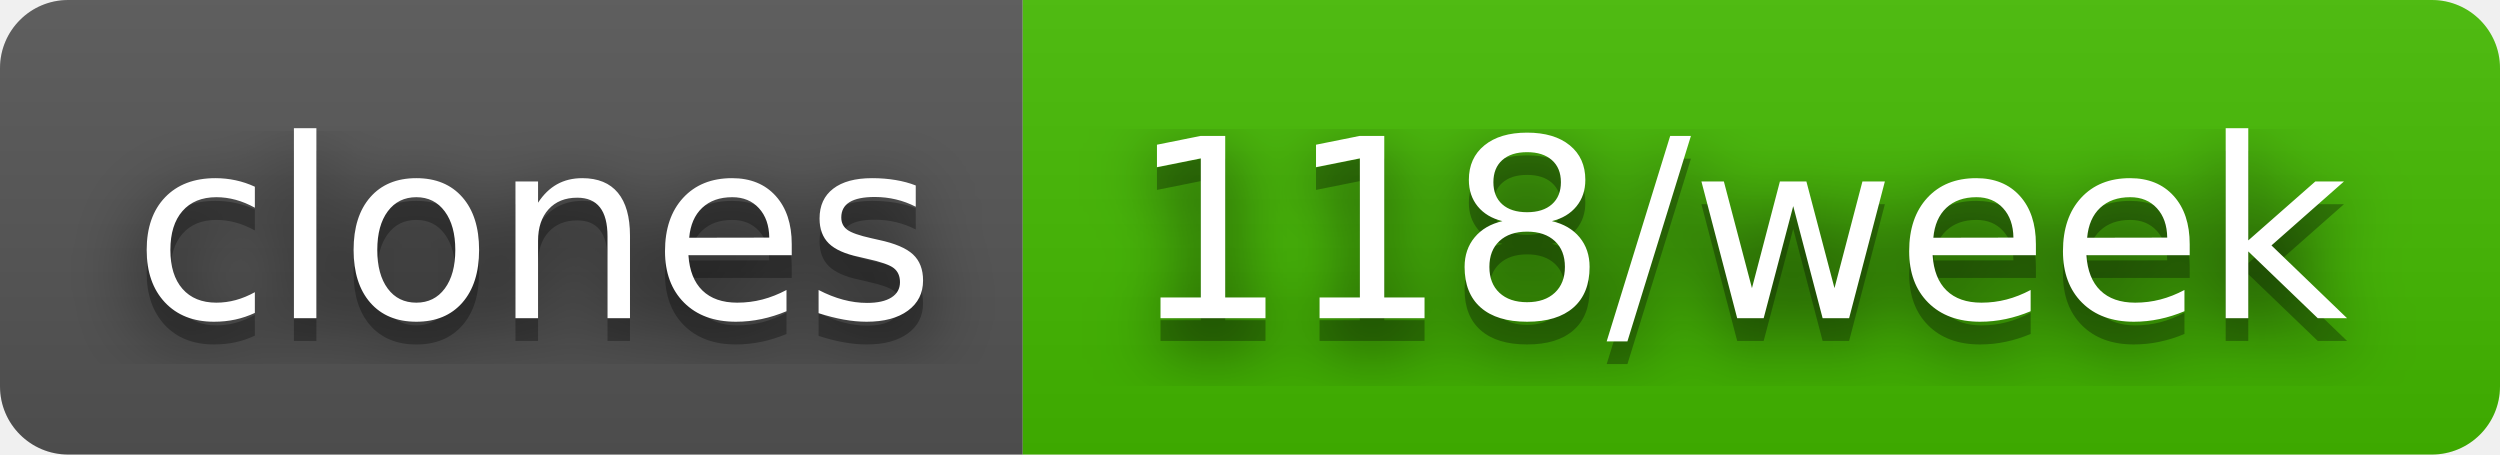
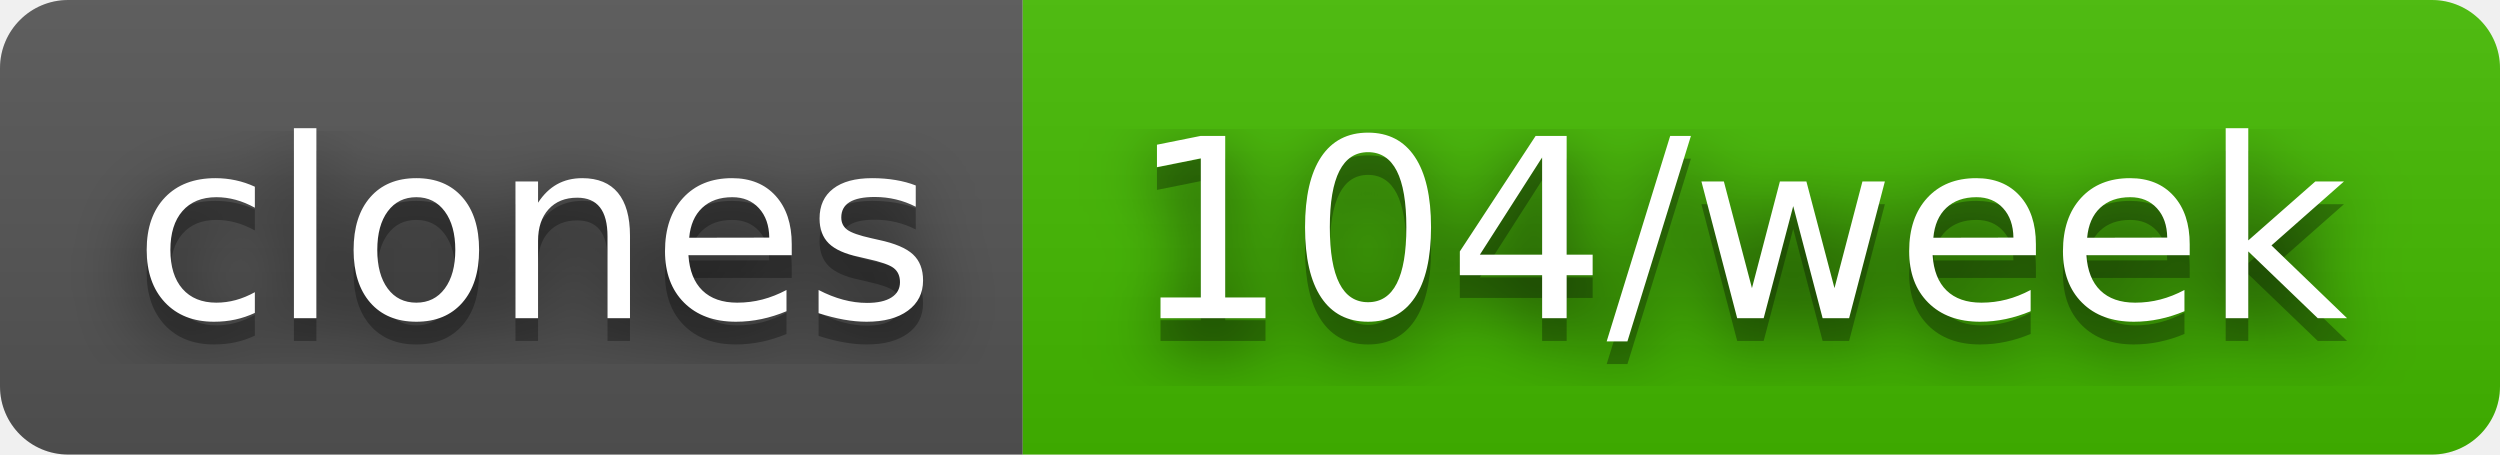
- <svg xmlns="http://www.w3.org/2000/svg" width="110" height="20" role="img" aria-label="clones: 118/week">
+ <svg xmlns="http://www.w3.org/2000/svg" width="110" height="20" role="img" aria-label="clones: 104/week">
  <filter id="blur">
    <feGaussianBlur stdDeviation="16" />
  </filter>
  <linearGradient id="s" x2="0" y2="100%">
    <stop offset="0" stop-color="#bbb" stop-opacity=".1" />
    <stop offset="1" stop-opacity=".1" />
  </linearGradient>
  <clipPath id="r">
    <rect width="110" height="20" rx="3" />
  </clipPath>
  <g clip-path="url(#r)">
    <rect width="45" height="20" fill="#555" />
    <rect x="45" width="65" height="20" fill="#4b0" />
    <rect width="110" height="20" fill="url(#s)" />
  </g>
  <g fill="#fff" text-anchor="middle" font-family="Verdana,Geneva,DejaVu Sans,sans-serif" text-rendering="geometricPrecision" font-size="110">
    <g transform="scale(.1)">
      <g aria-hidden="true" fill="#010101">
        <text x="235" y="150" fill-opacity=".8" filter="url(#blur)" textLength="350">clones</text>
        <text x="235" y="150" fill-opacity=".3" textLength="350">clones</text>
      </g>
      <text x="235" y="140" textLength="350">clones</text>
    </g>
    <g transform="scale(.1)">
      <g aria-hidden="true" fill="#010101">
-         <text x="765" y="150" fill-opacity=".8" filter="url(#blur)" textLength="550">118/week</text>
-         <text x="765" y="150" fill-opacity=".3" textLength="550">118/week</text>
+         <text x="765" y="150" fill-opacity=".8" filter="url(#blur)" textLength="550">104/week</text>
+         <text x="765" y="150" fill-opacity=".3" textLength="550">104/week</text>
      </g>
-       <text x="765" y="140" textLength="550">118/week</text>
+       <text x="765" y="140" textLength="550">104/week</text>
    </g>
  </g>
</svg>
